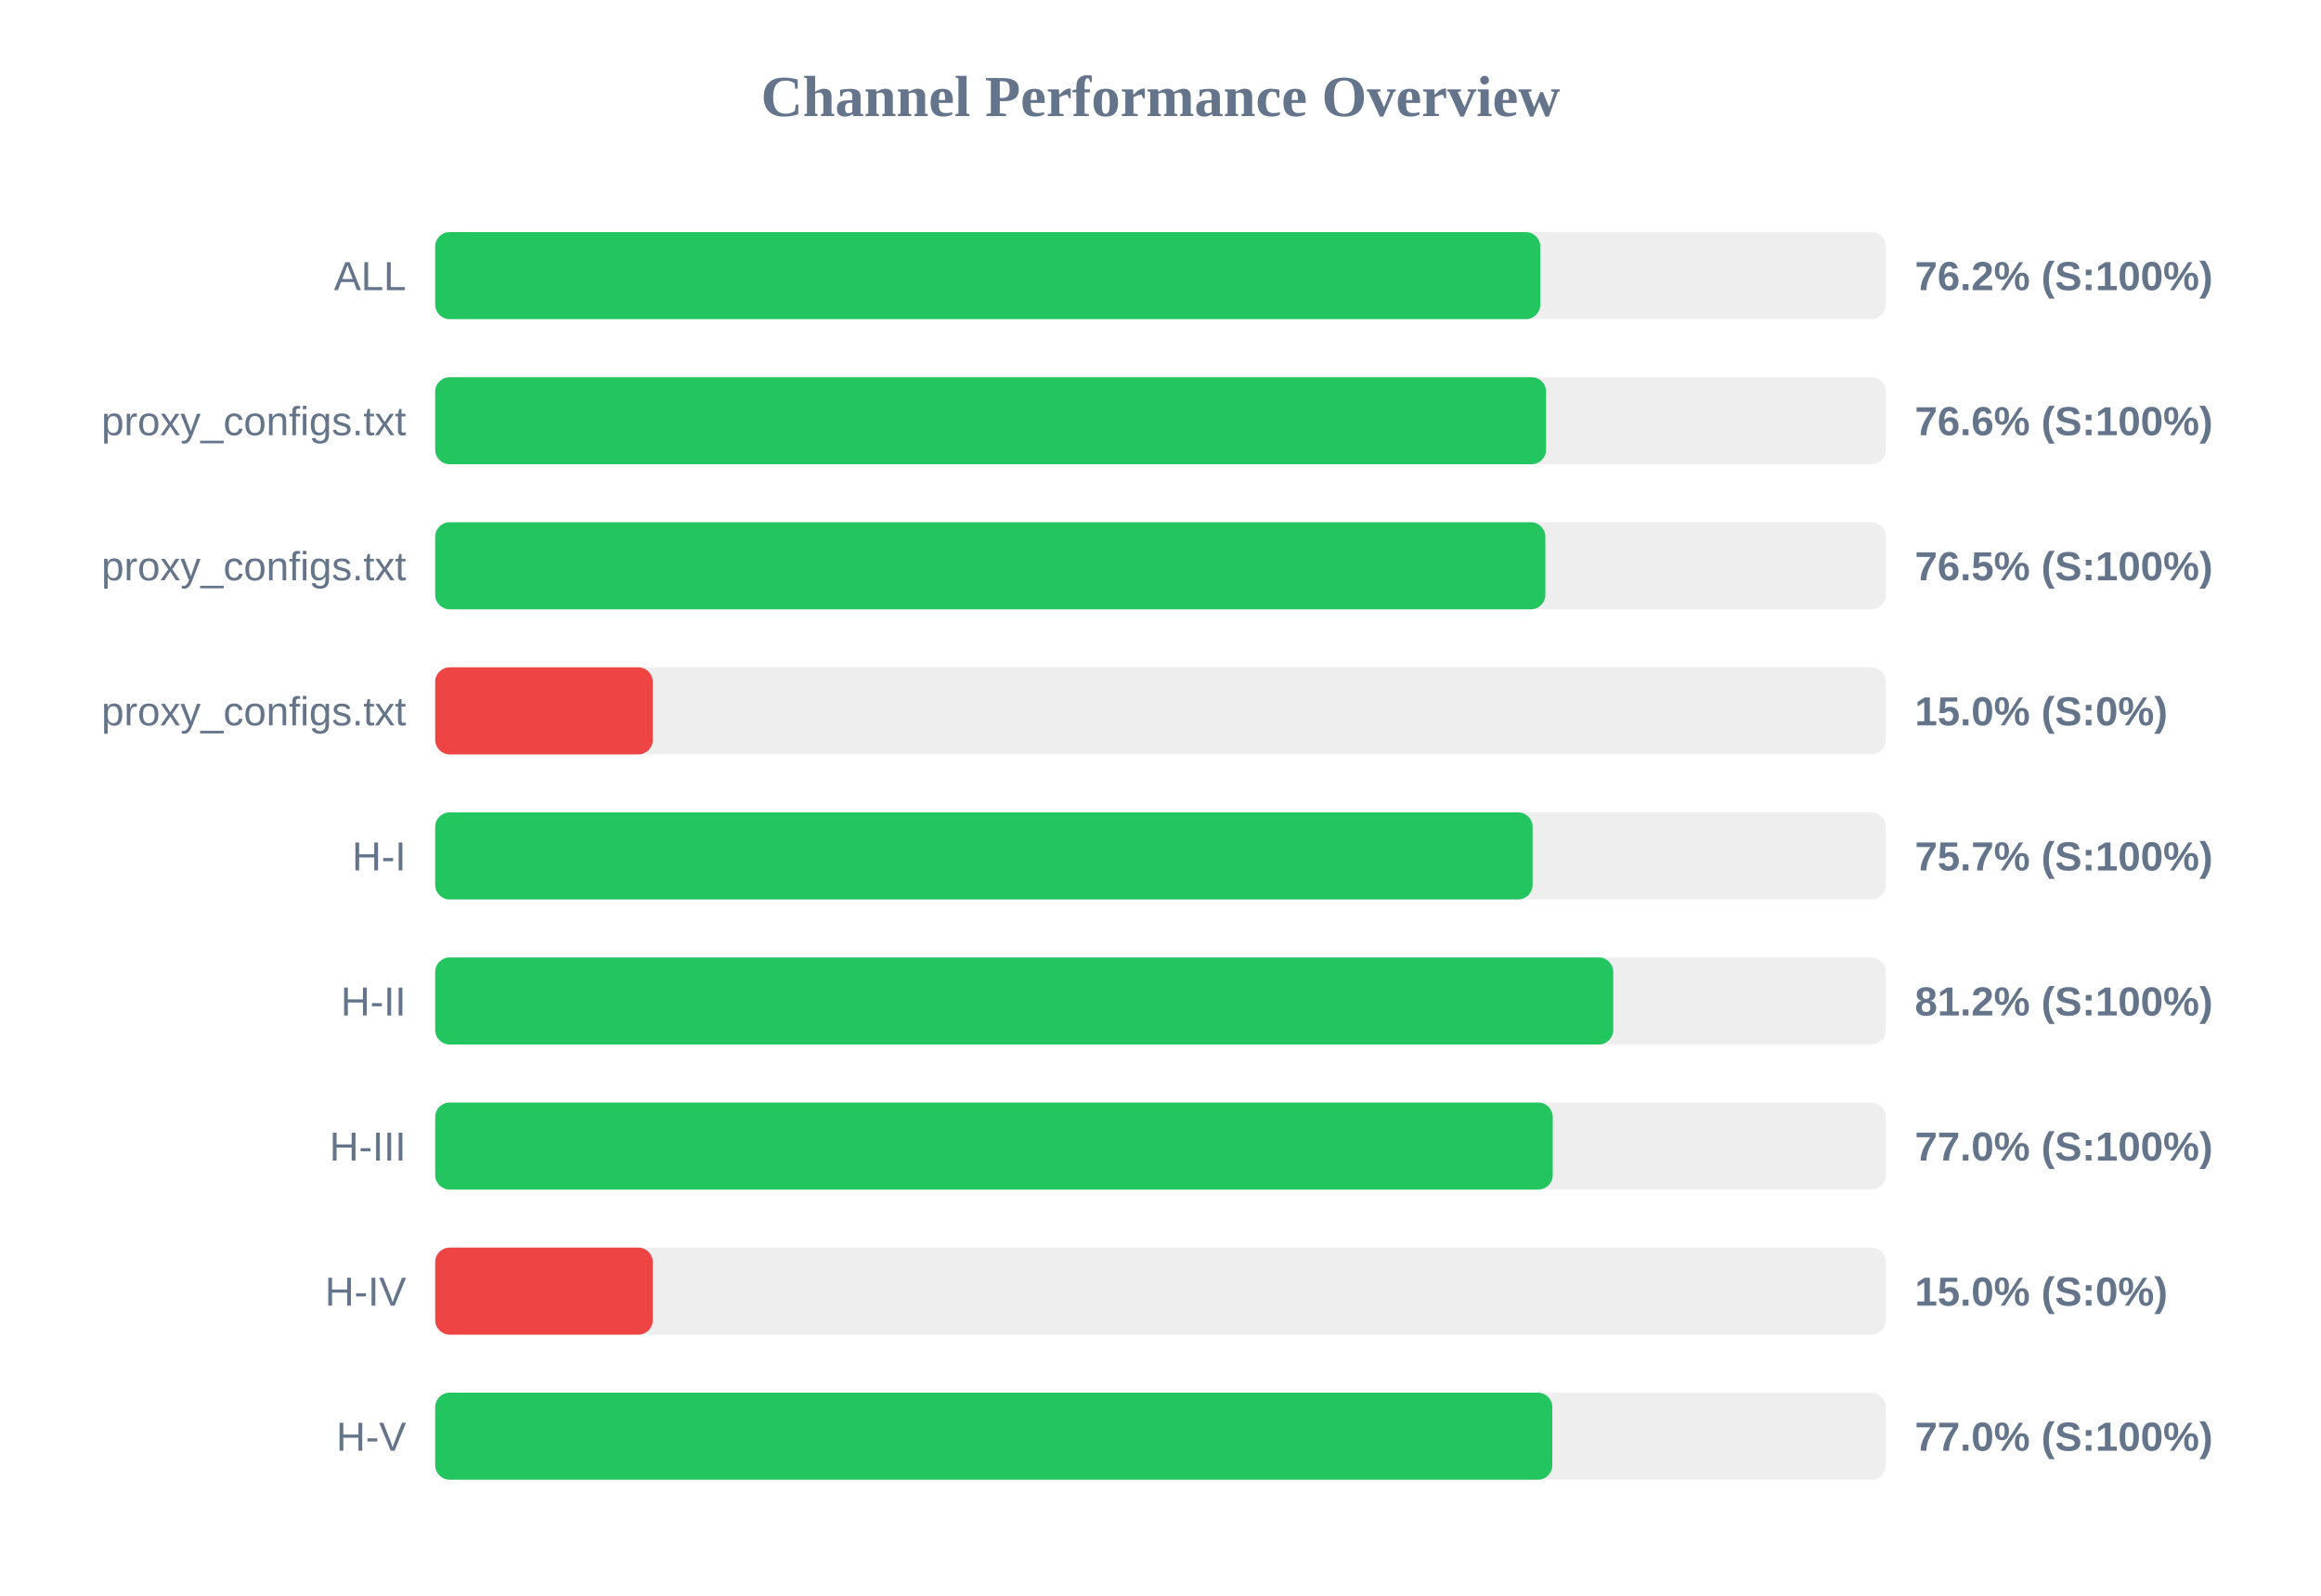
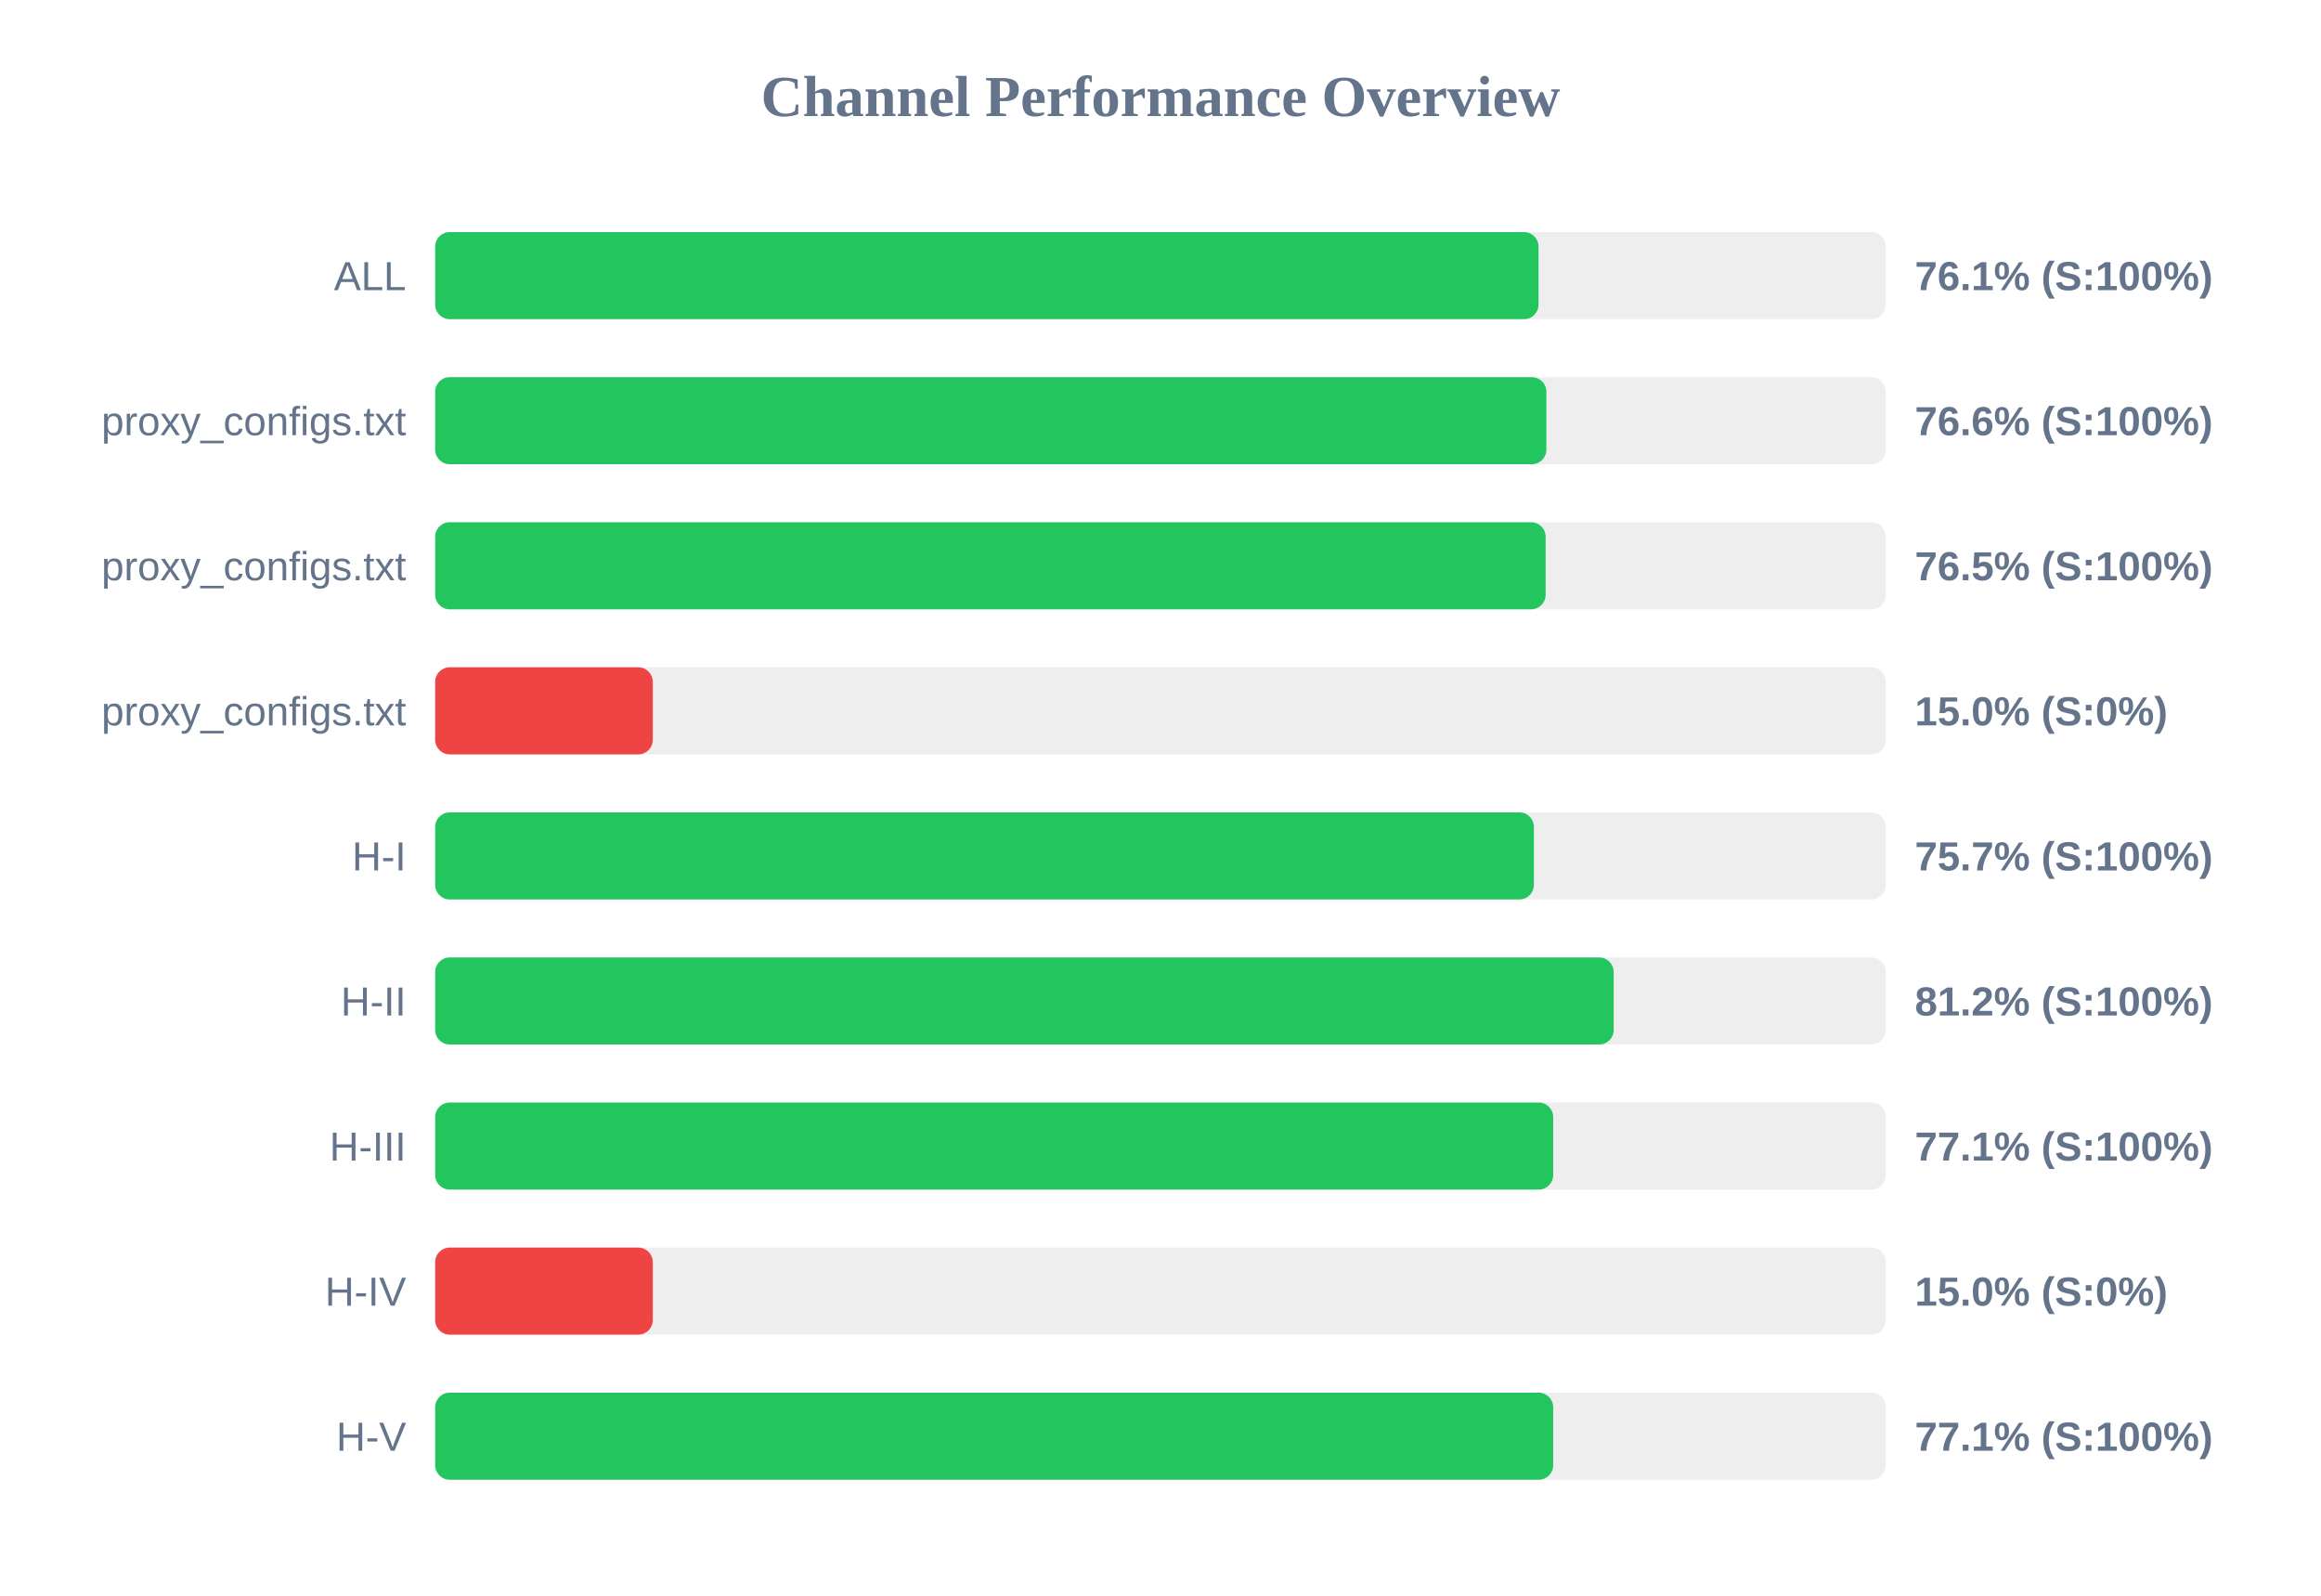
<svg xmlns="http://www.w3.org/2000/svg" width="800" height="550" version="1.1">
  <style>
        .row { font: 14px Arial; fill: #64748b; }
        .score { font: bold 14px Arial; fill: #64748b; }
    </style>
  <text x="400" y="40" text-anchor="middle" font-size="20px" font-weight="bold" fill="#64748b">Channel Performance Overview</text>
  <rect x="150" y="80" width="500" height="30" fill="#eee" rx="5" />
-   <rect x="150" y="80" width="380.9" height="30" fill="#22c55e" rx="5" />
+   <rect x="150" y="80" width="380.3" height="30" fill="#22c55e" rx="5" />
  <text x="140" y="100" text-anchor="end" class="row">ALL</text>
-   <text x="660" y="100" text-anchor="start" class="score">76.2% (S:100%)</text>
+   <text x="660" y="100" text-anchor="start" class="score">76.1% (S:100%)</text>
  <rect x="150" y="130" width="500" height="30" fill="#eee" rx="5" />
-   <rect x="150" y="130" width="382.9" height="30" fill="#22c55e" rx="5" />
+   <rect x="150" y="130" width="383.0" height="30" fill="#22c55e" rx="5" />
  <text x="140" y="150" text-anchor="end" class="row">proxy_configs.txt</text>
  <text x="660" y="150" text-anchor="start" class="score">76.6% (S:100%)</text>
  <rect x="150" y="180" width="500" height="30" fill="#eee" rx="5" />
-   <rect x="150" y="180" width="382.65" height="30" fill="#22c55e" rx="5" />
+   <rect x="150" y="180" width="382.75" height="30" fill="#22c55e" rx="5" />
  <text x="140" y="200" text-anchor="end" class="row">proxy_configs.txt</text>
  <text x="660" y="200" text-anchor="start" class="score">76.5% (S:100%)</text>
  <rect x="150" y="230" width="500" height="30" fill="#eee" rx="5" />
  <rect x="150" y="230" width="75.0" height="30" fill="#ef4444" rx="5" />
  <text x="140" y="250" text-anchor="end" class="row">proxy_configs.txt</text>
  <text x="660" y="250" text-anchor="start" class="score">15.0% (S:0%)</text>
  <rect x="150" y="280" width="500" height="30" fill="#eee" rx="5" />
-   <rect x="150" y="280" width="378.25" height="30" fill="#22c55e" rx="5" />
+   <rect x="150" y="280" width="378.7" height="30" fill="#22c55e" rx="5" />
  <text x="140" y="300" text-anchor="end" class="row">H-I</text>
  <text x="660" y="300" text-anchor="start" class="score">75.7% (S:100%)</text>
  <rect x="150" y="330" width="500" height="30" fill="#eee" rx="5" />
-   <rect x="150" y="330" width="406.05" height="30" fill="#22c55e" rx="5" />
+   <rect x="150" y="330" width="406.2" height="30" fill="#22c55e" rx="5" />
  <text x="140" y="350" text-anchor="end" class="row">H-II</text>
  <text x="660" y="350" text-anchor="start" class="score">81.2% (S:100%)</text>
  <rect x="150" y="380" width="500" height="30" fill="#eee" rx="5" />
-   <rect x="150" y="380" width="385.2" height="30" fill="#22c55e" rx="5" />
+   <rect x="150" y="380" width="385.35" height="30" fill="#22c55e" rx="5" />
  <text x="140" y="400" text-anchor="end" class="row">H-III</text>
-   <text x="660" y="400" text-anchor="start" class="score">77.0% (S:100%)</text>
+   <text x="660" y="400" text-anchor="start" class="score">77.1% (S:100%)</text>
  <rect x="150" y="430" width="500" height="30" fill="#eee" rx="5" />
  <rect x="150" y="430" width="75.0" height="30" fill="#ef4444" rx="5" />
  <text x="140" y="450" text-anchor="end" class="row">H-IV</text>
  <text x="660" y="450" text-anchor="start" class="score">15.0% (S:0%)</text>
  <rect x="150" y="480" width="500" height="30" fill="#eee" rx="5" />
-   <rect x="150" y="480" width="385.05" height="30" fill="#22c55e" rx="5" />
+   <rect x="150" y="480" width="385.35" height="30" fill="#22c55e" rx="5" />
  <text x="140" y="500" text-anchor="end" class="row">H-V</text>
-   <text x="660" y="500" text-anchor="start" class="score">77.0% (S:100%)</text>
+   <text x="660" y="500" text-anchor="start" class="score">77.1% (S:100%)</text>
</svg>
